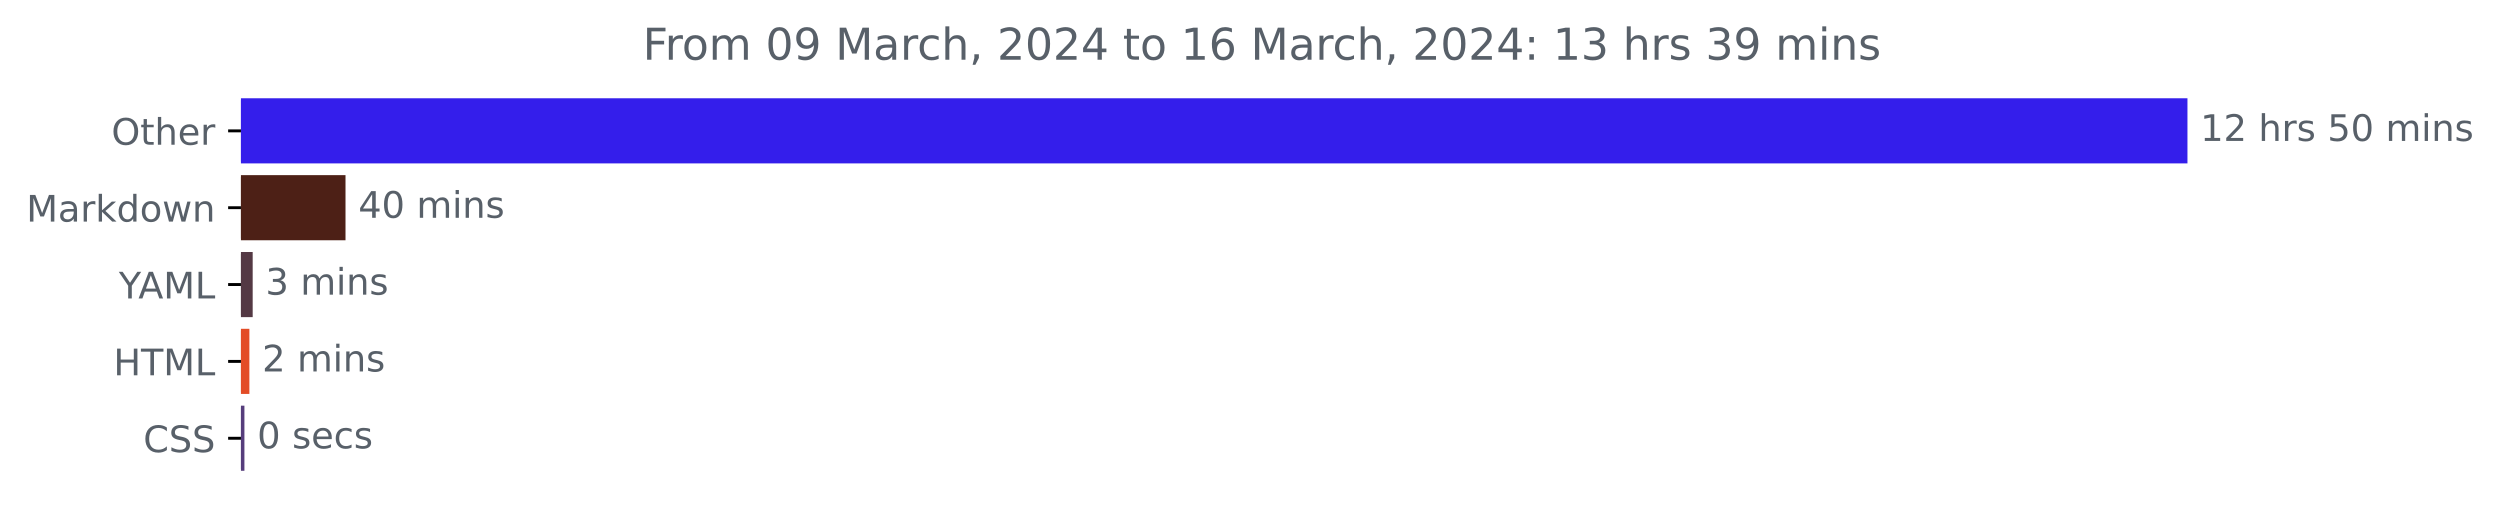
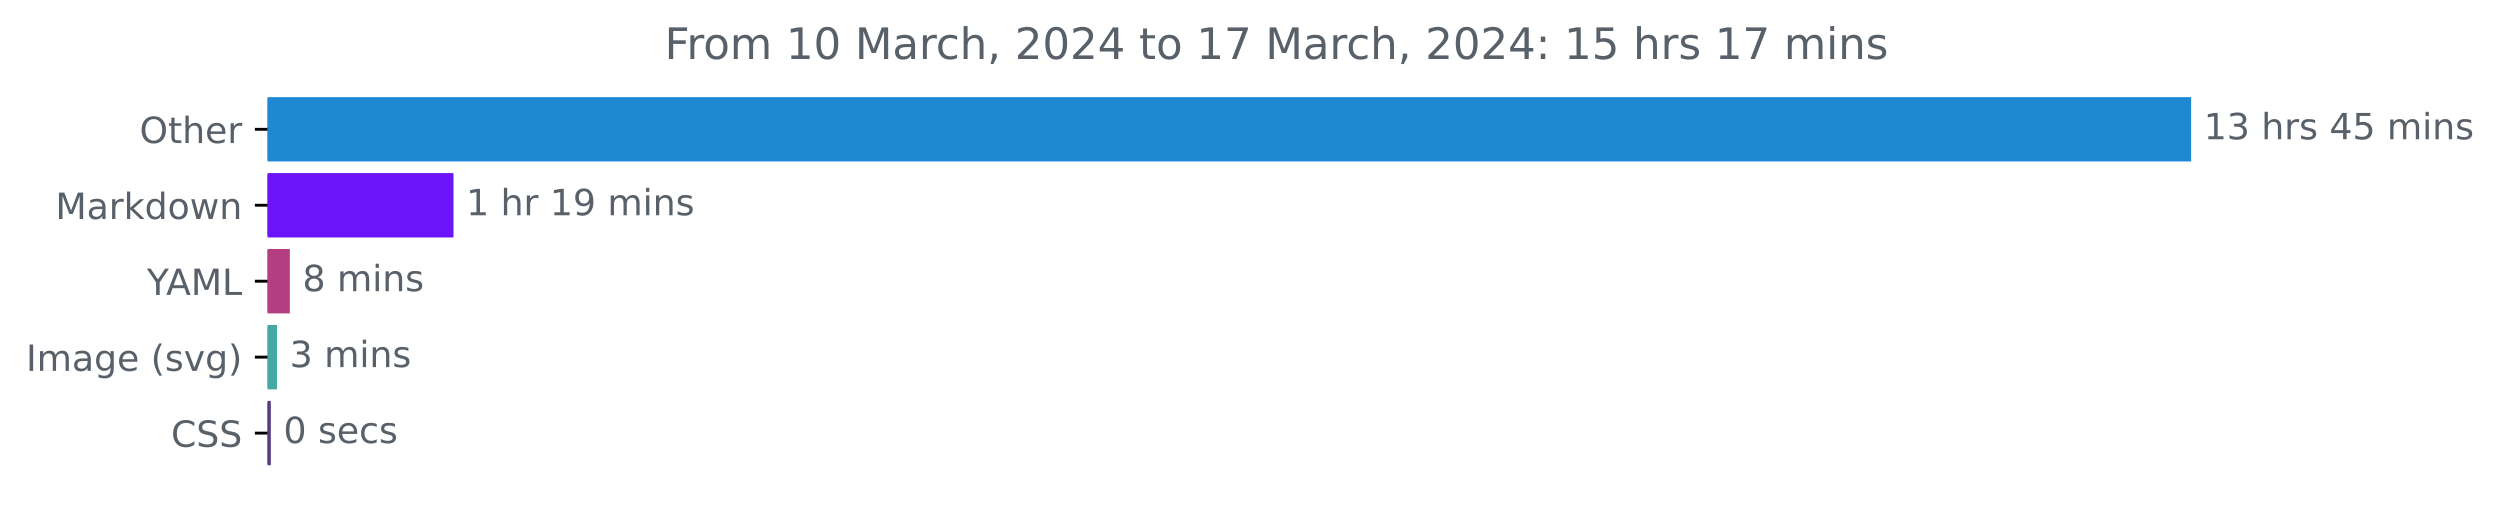
- <svg xmlns="http://www.w3.org/2000/svg" xmlns:xlink="http://www.w3.org/1999/xlink" width="683.177pt" height="140.398pt" viewBox="0 0 683.177 140.398" version="1.1">
+ <svg xmlns="http://www.w3.org/2000/svg" xmlns:xlink="http://www.w3.org/1999/xlink" width="691.315pt" height="140.398pt" viewBox="0 0 691.315 140.398" version="1.1">
  <defs>
    <style type="text/css">*{stroke-linejoin: round; stroke-linecap: butt}</style>
  </defs>
  <g id="figure_1">
    <g id="patch_1">
-       <path d="M 0 140.398  L 683.177 140.398  L 683.177 0  L 0 0  L 0 140.398  z " style="fill: none" />
+       <path d="M 0 140.398  L 691.315 140.398  L 691.315 0  L 0 0  L 0 140.398  z " style="fill: none" />
    </g>
    <g id="axes_1">
      <g id="patch_2">
-         <path d="M 65.841 27.358  L 597.269 27.358  L 597.269 44.158  L 65.841 44.158  z " clip-path="url(#p3401873fea)" style="fill: #341eeb; stroke: #341eeb; stroke-linejoin: miter" />
+         <path d="M 73.978 27.358  L 605.407 27.358  L 605.407 44.158  L 73.978 44.158  z " clip-path="url(#p99e523d0e2)" style="fill: #1e89d2; stroke: #1e89d2; stroke-linejoin: miter" />
      </g>
      <g id="patch_3">
-         <path d="M 65.841 48.358  L 93.918 48.358  L 93.918 65.158  L 65.841 65.158  z " clip-path="url(#p3401873fea)" style="fill: #4d2016; stroke: #4d2016; stroke-linejoin: miter" />
+         <path d="M 73.978 48.358  L 124.9 48.358  L 124.9 65.158  L 73.978 65.158  z " clip-path="url(#p99e523d0e2)" style="fill: #6b14f9; stroke: #6b14f9; stroke-linejoin: miter" />
      </g>
      <g id="patch_4">
-         <path d="M 65.841 69.358  L 68.552 69.358  L 68.552 86.158  L 65.841 86.158  z " clip-path="url(#p3401873fea)" style="fill: #543944; stroke: #543944; stroke-linejoin: miter" />
+         <path d="M 73.978 69.358  L 79.649 69.358  L 79.649 86.158  L 73.978 86.158  z " clip-path="url(#p99e523d0e2)" style="fill: #b33f82; stroke: #b33f82; stroke-linejoin: miter" />
      </g>
      <g id="patch_5">
-         <path d="M 65.841 90.358  L 67.648 90.358  L 67.648 107.158  L 65.841 107.158  z " clip-path="url(#p3401873fea)" style="fill: #e34c26; stroke: #e34c26; stroke-linejoin: miter" />
+         <path d="M 73.978 90.358  L 76.105 90.358  L 76.105 107.158  L 73.978 107.158  z " clip-path="url(#p99e523d0e2)" style="fill: #45a8a5; stroke: #45a8a5; stroke-linejoin: miter" />
      </g>
      <g id="patch_6">
-         <path d="M 65.841 111.358  L 66.293 111.358  L 66.293 128.158  L 65.841 128.158  z " clip-path="url(#p3401873fea)" style="fill: #563d7c; stroke: #563d7c; stroke-linejoin: miter" />
+         <path d="M 73.978 111.358  L 74.392 111.358  L 74.392 128.158  L 73.978 128.158  z " clip-path="url(#p99e523d0e2)" style="fill: #563d7c; stroke: #563d7c; stroke-linejoin: miter" />
      </g>
      <g id="matplotlib.axis_1" />
      <g id="matplotlib.axis_2">
        <g id="ytick_1">
          <g id="line2d_1">
            <defs>
-               <path id="m0552540530" d="M 0 0  L -3.5 0  " style="stroke: #000000; stroke-width: 0.8" />
+               <path id="m512ba79da0" d="M 0 0  L -3.5 0  " style="stroke: #000000; stroke-width: 0.8" />
            </defs>
            <g>
-               <use xlink:href="#m0552540530" x="65.841" y="35.758" style="stroke: #000000; stroke-width: 0.8" />
+               <use xlink:href="#m512ba79da0" x="73.978" y="35.758" style="stroke: #000000; stroke-width: 0.8" />
            </g>
          </g>
          <g id="text_1">
-             <g style="fill: #586069" transform="translate(30.44687 39.55734)scale(0.1 -0.1)">
+             <g style="fill: #586069" transform="translate(38.58438 39.55734)scale(0.1 -0.1)">
              <defs>
                <path id="DejaVuSans-4f" d="M 2522 4238  Q 1834 4238 1429 3725  Q 1025 3213 1025 2328  Q 1025 1447 1429 934  Q 1834 422 2522 422  Q 3209 422 3611 934  Q 4013 1447 4013 2328  Q 4013 3213 3611 3725  Q 3209 4238 2522 4238  z M 2522 4750  Q 3503 4750 4090 4092  Q 4678 3434 4678 2328  Q 4678 1225 4090 567  Q 3503 -91 2522 -91  Q 1538 -91 948 565  Q 359 1222 359 2328  Q 359 3434 948 4092  Q 1538 4750 2522 4750  z " transform="scale(0.015625)" />
                <path id="DejaVuSans-74" d="M 1172 4494  L 1172 3500  L 2356 3500  L 2356 3053  L 1172 3053  L 1172 1153  Q 1172 725 1289 603  Q 1406 481 1766 481  L 2356 481  L 2356 0  L 1766 0  Q 1100 0 847 248  Q 594 497 594 1153  L 594 3053  L 172 3053  L 172 3500  L 594 3500  L 594 4494  L 1172 4494  z " transform="scale(0.015625)" />
                <path id="DejaVuSans-68" d="M 3513 2113  L 3513 0  L 2938 0  L 2938 2094  Q 2938 2591 2744 2837  Q 2550 3084 2163 3084  Q 1697 3084 1428 2787  Q 1159 2491 1159 1978  L 1159 0  L 581 0  L 581 4863  L 1159 4863  L 1159 2956  Q 1366 3272 1645 3428  Q 1925 3584 2291 3584  Q 2894 3584 3203 3211  Q 3513 2838 3513 2113  z " transform="scale(0.015625)" />
                <path id="DejaVuSans-65" d="M 3597 1894  L 3597 1613  L 953 1613  Q 991 1019 1311 708  Q 1631 397 2203 397  Q 2534 397 2845 478  Q 3156 559 3463 722  L 3463 178  Q 3153 47 2828 -22  Q 2503 -91 2169 -91  Q 1331 -91 842 396  Q 353 884 353 1716  Q 353 2575 817 3079  Q 1281 3584 2069 3584  Q 2775 3584 3186 3129  Q 3597 2675 3597 1894  z M 3022 2063  Q 3016 2534 2758 2815  Q 2500 3097 2075 3097  Q 1594 3097 1305 2825  Q 1016 2553 972 2059  L 3022 2063  z " transform="scale(0.015625)" />
                <path id="DejaVuSans-72" d="M 2631 2963  Q 2534 3019 2420 3045  Q 2306 3072 2169 3072  Q 1681 3072 1420 2755  Q 1159 2438 1159 1844  L 1159 0  L 581 0  L 581 3500  L 1159 3500  L 1159 2956  Q 1341 3275 1631 3429  Q 1922 3584 2338 3584  Q 2397 3584 2469 3576  Q 2541 3569 2628 3553  L 2631 2963  z " transform="scale(0.015625)" />
              </defs>
              <use xlink:href="#DejaVuSans-4f" />
              <use xlink:href="#DejaVuSans-74" x="78.711" />
              <use xlink:href="#DejaVuSans-68" x="117.92" />
              <use xlink:href="#DejaVuSans-65" x="181.299" />
              <use xlink:href="#DejaVuSans-72" x="242.822" />
            </g>
          </g>
        </g>
        <g id="ytick_2">
          <g id="line2d_2">
            <g>
-               <use xlink:href="#m0552540530" x="65.841" y="56.758" style="stroke: #000000; stroke-width: 0.8" />
+               <use xlink:href="#m512ba79da0" x="73.978" y="56.758" style="stroke: #000000; stroke-width: 0.8" />
            </g>
          </g>
          <g id="text_2">
-             <g style="fill: #586069" transform="translate(7.2 60.55734)scale(0.1 -0.1)">
+             <g style="fill: #586069" transform="translate(15.3375 60.55734)scale(0.1 -0.1)">
              <defs>
                <path id="DejaVuSans-4d" d="M 628 4666  L 1569 4666  L 2759 1491  L 3956 4666  L 4897 4666  L 4897 0  L 4281 0  L 4281 4097  L 3078 897  L 2444 897  L 1241 4097  L 1241 0  L 628 0  L 628 4666  z " transform="scale(0.015625)" />
                <path id="DejaVuSans-61" d="M 2194 1759  Q 1497 1759 1228 1600  Q 959 1441 959 1056  Q 959 750 1161 570  Q 1363 391 1709 391  Q 2188 391 2477 730  Q 2766 1069 2766 1631  L 2766 1759  L 2194 1759  z M 3341 1997  L 3341 0  L 2766 0  L 2766 531  Q 2569 213 2275 61  Q 1981 -91 1556 -91  Q 1019 -91 701 211  Q 384 513 384 1019  Q 384 1609 779 1909  Q 1175 2209 1959 2209  L 2766 2209  L 2766 2266  Q 2766 2663 2505 2880  Q 2244 3097 1772 3097  Q 1472 3097 1187 3025  Q 903 2953 641 2809  L 641 3341  Q 956 3463 1253 3523  Q 1550 3584 1831 3584  Q 2591 3584 2966 3190  Q 3341 2797 3341 1997  z " transform="scale(0.015625)" />
                <path id="DejaVuSans-6b" d="M 581 4863  L 1159 4863  L 1159 1991  L 2875 3500  L 3609 3500  L 1753 1863  L 3688 0  L 2938 0  L 1159 1709  L 1159 0  L 581 0  L 581 4863  z " transform="scale(0.015625)" />
                <path id="DejaVuSans-64" d="M 2906 2969  L 2906 4863  L 3481 4863  L 3481 0  L 2906 0  L 2906 525  Q 2725 213 2448 61  Q 2172 -91 1784 -91  Q 1150 -91 751 415  Q 353 922 353 1747  Q 353 2572 751 3078  Q 1150 3584 1784 3584  Q 2172 3584 2448 3432  Q 2725 3281 2906 2969  z M 947 1747  Q 947 1113 1208 752  Q 1469 391 1925 391  Q 2381 391 2643 752  Q 2906 1113 2906 1747  Q 2906 2381 2643 2742  Q 2381 3103 1925 3103  Q 1469 3103 1208 2742  Q 947 2381 947 1747  z " transform="scale(0.015625)" />
                <path id="DejaVuSans-6f" d="M 1959 3097  Q 1497 3097 1228 2736  Q 959 2375 959 1747  Q 959 1119 1226 758  Q 1494 397 1959 397  Q 2419 397 2687 759  Q 2956 1122 2956 1747  Q 2956 2369 2687 2733  Q 2419 3097 1959 3097  z M 1959 3584  Q 2709 3584 3137 3096  Q 3566 2609 3566 1747  Q 3566 888 3137 398  Q 2709 -91 1959 -91  Q 1206 -91 779 398  Q 353 888 353 1747  Q 353 2609 779 3096  Q 1206 3584 1959 3584  z " transform="scale(0.015625)" />
                <path id="DejaVuSans-77" d="M 269 3500  L 844 3500  L 1563 769  L 2278 3500  L 2956 3500  L 3675 769  L 4391 3500  L 4966 3500  L 4050 0  L 3372 0  L 2619 2869  L 1863 0  L 1184 0  L 269 3500  z " transform="scale(0.015625)" />
                <path id="DejaVuSans-6e" d="M 3513 2113  L 3513 0  L 2938 0  L 2938 2094  Q 2938 2591 2744 2837  Q 2550 3084 2163 3084  Q 1697 3084 1428 2787  Q 1159 2491 1159 1978  L 1159 0  L 581 0  L 581 3500  L 1159 3500  L 1159 2956  Q 1366 3272 1645 3428  Q 1925 3584 2291 3584  Q 2894 3584 3203 3211  Q 3513 2838 3513 2113  z " transform="scale(0.015625)" />
              </defs>
              <use xlink:href="#DejaVuSans-4d" />
              <use xlink:href="#DejaVuSans-61" x="86.279" />
              <use xlink:href="#DejaVuSans-72" x="147.559" />
              <use xlink:href="#DejaVuSans-6b" x="188.672" />
              <use xlink:href="#DejaVuSans-64" x="246.582" />
              <use xlink:href="#DejaVuSans-6f" x="310.059" />
              <use xlink:href="#DejaVuSans-77" x="371.24" />
              <use xlink:href="#DejaVuSans-6e" x="453.027" />
            </g>
          </g>
        </g>
        <g id="ytick_3">
          <g id="line2d_3">
            <g>
-               <use xlink:href="#m0552540530" x="65.841" y="77.758" style="stroke: #000000; stroke-width: 0.8" />
+               <use xlink:href="#m512ba79da0" x="73.978" y="77.758" style="stroke: #000000; stroke-width: 0.8" />
            </g>
          </g>
          <g id="text_3">
-             <g style="fill: #586069" transform="translate(32.46719 81.55734)scale(0.1 -0.1)">
+             <g style="fill: #586069" transform="translate(40.60469 81.55734)scale(0.1 -0.1)">
              <defs>
                <path id="DejaVuSans-59" d="M -13 4666  L 666 4666  L 1959 2747  L 3244 4666  L 3922 4666  L 2272 2222  L 2272 0  L 1638 0  L 1638 2222  L -13 4666  z " transform="scale(0.015625)" />
                <path id="DejaVuSans-41" d="M 2188 4044  L 1331 1722  L 3047 1722  L 2188 4044  z M 1831 4666  L 2547 4666  L 4325 0  L 3669 0  L 3244 1197  L 1141 1197  L 716 0  L 50 0  L 1831 4666  z " transform="scale(0.015625)" />
                <path id="DejaVuSans-4c" d="M 628 4666  L 1259 4666  L 1259 531  L 3531 531  L 3531 0  L 628 0  L 628 4666  z " transform="scale(0.015625)" />
              </defs>
              <use xlink:href="#DejaVuSans-59" />
              <use xlink:href="#DejaVuSans-41" x="53.334" />
              <use xlink:href="#DejaVuSans-4d" x="121.742" />
              <use xlink:href="#DejaVuSans-4c" x="208.021" />
            </g>
          </g>
        </g>
        <g id="ytick_4">
          <g id="line2d_4">
            <g>
-               <use xlink:href="#m0552540530" x="65.841" y="98.758" style="stroke: #000000; stroke-width: 0.8" />
+               <use xlink:href="#m512ba79da0" x="73.978" y="98.758" style="stroke: #000000; stroke-width: 0.8" />
            </g>
          </g>
          <g id="text_4">
-             <g style="fill: #586069" transform="translate(31.0125 102.5573)scale(0.1 -0.1)">
-               <defs>
-                 <path id="DejaVuSans-48" d="M 628 4666  L 1259 4666  L 1259 2753  L 3553 2753  L 3553 4666  L 4184 4666  L 4184 0  L 3553 0  L 3553 2222  L 1259 2222  L 1259 0  L 628 0  L 628 4666  z " transform="scale(0.015625)" />
-                 <path id="DejaVuSans-54" d="M -19 4666  L 3928 4666  L 3928 4134  L 2272 4134  L 2272 0  L 1638 0  L 1638 4134  L -19 4134  L -19 4666  z " transform="scale(0.015625)" />
-               </defs>
-               <use xlink:href="#DejaVuSans-48" />
-               <use xlink:href="#DejaVuSans-54" x="75.195" />
-               <use xlink:href="#DejaVuSans-4d" x="136.279" />
-               <use xlink:href="#DejaVuSans-4c" x="222.559" />
+             <g style="fill: #586069" transform="translate(7.2 102.5573)scale(0.1 -0.1)">
+               <defs>
+                 <path id="DejaVuSans-49" d="M 628 4666  L 1259 4666  L 1259 0  L 628 0  L 628 4666  z " transform="scale(0.015625)" />
+                 <path id="DejaVuSans-6d" d="M 3328 2828  Q 3544 3216 3844 3400  Q 4144 3584 4550 3584  Q 5097 3584 5394 3201  Q 5691 2819 5691 2113  L 5691 0  L 5113 0  L 5113 2094  Q 5113 2597 4934 2840  Q 4756 3084 4391 3084  Q 3944 3084 3684 2787  Q 3425 2491 3425 1978  L 3425 0  L 2847 0  L 2847 2094  Q 2847 2600 2669 2842  Q 2491 3084 2119 3084  Q 1678 3084 1418 2786  Q 1159 2488 1159 1978  L 1159 0  L 581 0  L 581 3500  L 1159 3500  L 1159 2956  Q 1356 3278 1631 3431  Q 1906 3584 2284 3584  Q 2666 3584 2933 3390  Q 3200 3197 3328 2828  z " transform="scale(0.015625)" />
+                 <path id="DejaVuSans-67" d="M 2906 1791  Q 2906 2416 2648 2759  Q 2391 3103 1925 3103  Q 1463 3103 1205 2759  Q 947 2416 947 1791  Q 947 1169 1205 825  Q 1463 481 1925 481  Q 2391 481 2648 825  Q 2906 1169 2906 1791  z M 3481 434  Q 3481 -459 3084 -895  Q 2688 -1331 1869 -1331  Q 1566 -1331 1297 -1286  Q 1028 -1241 775 -1147  L 775 -588  Q 1028 -725 1275 -790  Q 1522 -856 1778 -856  Q 2344 -856 2625 -561  Q 2906 -266 2906 331  L 2906 616  Q 2728 306 2450 153  Q 2172 0 1784 0  Q 1141 0 747 490  Q 353 981 353 1791  Q 353 2603 747 3093  Q 1141 3584 1784 3584  Q 2172 3584 2450 3431  Q 2728 3278 2906 2969  L 2906 3500  L 3481 3500  L 3481 434  z " transform="scale(0.015625)" />
+                 <path id="DejaVuSans-20" transform="scale(0.015625)" />
+                 <path id="DejaVuSans-28" d="M 1984 4856  Q 1566 4138 1362 3434  Q 1159 2731 1159 2009  Q 1159 1288 1364 580  Q 1569 -128 1984 -844  L 1484 -844  Q 1016 -109 783 600  Q 550 1309 550 2009  Q 550 2706 781 3412  Q 1013 4119 1484 4856  L 1984 4856  z " transform="scale(0.015625)" />
+                 <path id="DejaVuSans-73" d="M 2834 3397  L 2834 2853  Q 2591 2978 2328 3040  Q 2066 3103 1784 3103  Q 1356 3103 1142 2972  Q 928 2841 928 2578  Q 928 2378 1081 2264  Q 1234 2150 1697 2047  L 1894 2003  Q 2506 1872 2764 1633  Q 3022 1394 3022 966  Q 3022 478 2636 193  Q 2250 -91 1575 -91  Q 1294 -91 989 -36  Q 684 19 347 128  L 347 722  Q 666 556 975 473  Q 1284 391 1588 391  Q 1994 391 2212 530  Q 2431 669 2431 922  Q 2431 1156 2273 1281  Q 2116 1406 1581 1522  L 1381 1569  Q 847 1681 609 1914  Q 372 2147 372 2553  Q 372 3047 722 3315  Q 1072 3584 1716 3584  Q 2034 3584 2315 3537  Q 2597 3491 2834 3397  z " transform="scale(0.015625)" />
+                 <path id="DejaVuSans-76" d="M 191 3500  L 800 3500  L 1894 563  L 2988 3500  L 3597 3500  L 2284 0  L 1503 0  L 191 3500  z " transform="scale(0.015625)" />
+                 <path id="DejaVuSans-29" d="M 513 4856  L 1013 4856  Q 1481 4119 1714 3412  Q 1947 2706 1947 2009  Q 1947 1309 1714 600  Q 1481 -109 1013 -844  L 513 -844  Q 928 -128 1133 580  Q 1338 1288 1338 2009  Q 1338 2731 1133 3434  Q 928 4138 513 4856  z " transform="scale(0.015625)" />
+               </defs>
+               <use xlink:href="#DejaVuSans-49" />
+               <use xlink:href="#DejaVuSans-6d" x="29.492" />
+               <use xlink:href="#DejaVuSans-61" x="126.904" />
+               <use xlink:href="#DejaVuSans-67" x="188.184" />
+               <use xlink:href="#DejaVuSans-65" x="251.66" />
+               <use xlink:href="#DejaVuSans-20" x="313.184" />
+               <use xlink:href="#DejaVuSans-28" x="344.971" />
+               <use xlink:href="#DejaVuSans-73" x="383.984" />
+               <use xlink:href="#DejaVuSans-76" x="436.084" />
+               <use xlink:href="#DejaVuSans-67" x="495.264" />
+               <use xlink:href="#DejaVuSans-29" x="558.74" />
            </g>
          </g>
        </g>
        <g id="ytick_5">
          <g id="line2d_5">
            <g>
-               <use xlink:href="#m0552540530" x="65.841" y="119.758" style="stroke: #000000; stroke-width: 0.8" />
+               <use xlink:href="#m512ba79da0" x="73.978" y="119.758" style="stroke: #000000; stroke-width: 0.8" />
            </g>
          </g>
          <g id="text_5">
-             <g style="fill: #586069" transform="translate(39.16094 123.5573)scale(0.1 -0.1)">
+             <g style="fill: #586069" transform="translate(47.29844 123.5573)scale(0.1 -0.1)">
              <defs>
                <path id="DejaVuSans-43" d="M 4122 4306  L 4122 3641  Q 3803 3938 3442 4084  Q 3081 4231 2675 4231  Q 1875 4231 1450 3742  Q 1025 3253 1025 2328  Q 1025 1406 1450 917  Q 1875 428 2675 428  Q 3081 428 3442 575  Q 3803 722 4122 1019  L 4122 359  Q 3791 134 3420 21  Q 3050 -91 2638 -91  Q 1578 -91 968 557  Q 359 1206 359 2328  Q 359 3453 968 4101  Q 1578 4750 2638 4750  Q 3056 4750 3426 4639  Q 3797 4528 4122 4306  z " transform="scale(0.015625)" />
                <path id="DejaVuSans-53" d="M 3425 4513  L 3425 3897  Q 3066 4069 2747 4153  Q 2428 4238 2131 4238  Q 1616 4238 1336 4038  Q 1056 3838 1056 3469  Q 1056 3159 1242 3001  Q 1428 2844 1947 2747  L 2328 2669  Q 3034 2534 3370 2195  Q 3706 1856 3706 1288  Q 3706 609 3251 259  Q 2797 -91 1919 -91  Q 1588 -91 1214 -16  Q 841 59 441 206  L 441 856  Q 825 641 1194 531  Q 1563 422 1919 422  Q 2459 422 2753 634  Q 3047 847 3047 1241  Q 3047 1584 2836 1778  Q 2625 1972 2144 2069  L 1759 2144  Q 1053 2284 737 2584  Q 422 2884 422 3419  Q 422 4038 858 4394  Q 1294 4750 2059 4750  Q 2388 4750 2728 4690  Q 3069 4631 3425 4513  z " transform="scale(0.015625)" />
              </defs>
              <use xlink:href="#DejaVuSans-43" />
              <use xlink:href="#DejaVuSans-53" x="69.824" />
              <use xlink:href="#DejaVuSans-53" x="133.301" />
            </g>
          </g>
        </g>
      </g>
      <g id="text_6">
-         <g style="fill: #586069" transform="translate(601.2692 38.5175)scale(0.1 -0.1)">
+         <g style="fill: #586069" transform="translate(609.4067 38.5175)scale(0.1 -0.1)">
          <defs>
            <path id="DejaVuSans-31" d="M 794 531  L 1825 531  L 1825 4091  L 703 3866  L 703 4441  L 1819 4666  L 2450 4666  L 2450 531  L 3481 531  L 3481 0  L 794 0  L 794 531  z " transform="scale(0.015625)" />
-             <path id="DejaVuSans-32" d="M 1228 531  L 3431 531  L 3431 0  L 469 0  L 469 531  Q 828 903 1448 1529  Q 2069 2156 2228 2338  Q 2531 2678 2651 2914  Q 2772 3150 2772 3378  Q 2772 3750 2511 3984  Q 2250 4219 1831 4219  Q 1534 4219 1204 4116  Q 875 4013 500 3803  L 500 4441  Q 881 4594 1212 4672  Q 1544 4750 1819 4750  Q 2544 4750 2975 4387  Q 3406 4025 3406 3419  Q 3406 3131 3298 2873  Q 3191 2616 2906 2266  Q 2828 2175 2409 1742  Q 1991 1309 1228 531  z " transform="scale(0.015625)" />
-             <path id="DejaVuSans-20" transform="scale(0.015625)" />
-             <path id="DejaVuSans-73" d="M 2834 3397  L 2834 2853  Q 2591 2978 2328 3040  Q 2066 3103 1784 3103  Q 1356 3103 1142 2972  Q 928 2841 928 2578  Q 928 2378 1081 2264  Q 1234 2150 1697 2047  L 1894 2003  Q 2506 1872 2764 1633  Q 3022 1394 3022 966  Q 3022 478 2636 193  Q 2250 -91 1575 -91  Q 1294 -91 989 -36  Q 684 19 347 128  L 347 722  Q 666 556 975 473  Q 1284 391 1588 391  Q 1994 391 2212 530  Q 2431 669 2431 922  Q 2431 1156 2273 1281  Q 2116 1406 1581 1522  L 1381 1569  Q 847 1681 609 1914  Q 372 2147 372 2553  Q 372 3047 722 3315  Q 1072 3584 1716 3584  Q 2034 3584 2315 3537  Q 2597 3491 2834 3397  z " transform="scale(0.015625)" />
+             <path id="DejaVuSans-33" d="M 2597 2516  Q 3050 2419 3304 2112  Q 3559 1806 3559 1356  Q 3559 666 3084 287  Q 2609 -91 1734 -91  Q 1441 -91 1130 -33  Q 819 25 488 141  L 488 750  Q 750 597 1062 519  Q 1375 441 1716 441  Q 2309 441 2620 675  Q 2931 909 2931 1356  Q 2931 1769 2642 2001  Q 2353 2234 1838 2234  L 1294 2234  L 1294 2753  L 1863 2753  Q 2328 2753 2575 2939  Q 2822 3125 2822 3475  Q 2822 3834 2567 4026  Q 2313 4219 1838 4219  Q 1578 4219 1281 4162  Q 984 4106 628 3988  L 628 4550  Q 988 4650 1302 4700  Q 1616 4750 1894 4750  Q 2613 4750 3031 4423  Q 3450 4097 3450 3541  Q 3450 3153 3228 2886  Q 3006 2619 2597 2516  z " transform="scale(0.015625)" />
+             <path id="DejaVuSans-34" d="M 2419 4116  L 825 1625  L 2419 1625  L 2419 4116  z M 2253 4666  L 3047 4666  L 3047 1625  L 3713 1625  L 3713 1100  L 3047 1100  L 3047 0  L 2419 0  L 2419 1100  L 313 1100  L 313 1709  L 2253 4666  z " transform="scale(0.015625)" />
            <path id="DejaVuSans-35" d="M 691 4666  L 3169 4666  L 3169 4134  L 1269 4134  L 1269 2991  Q 1406 3038 1543 3061  Q 1681 3084 1819 3084  Q 2600 3084 3056 2656  Q 3513 2228 3513 1497  Q 3513 744 3044 326  Q 2575 -91 1722 -91  Q 1428 -91 1123 -41  Q 819 9 494 109  L 494 744  Q 775 591 1075 516  Q 1375 441 1709 441  Q 2250 441 2565 725  Q 2881 1009 2881 1497  Q 2881 1984 2565 2268  Q 2250 2553 1709 2553  Q 1456 2553 1204 2497  Q 953 2441 691 2322  L 691 4666  z " transform="scale(0.015625)" />
-             <path id="DejaVuSans-30" d="M 2034 4250  Q 1547 4250 1301 3770  Q 1056 3291 1056 2328  Q 1056 1369 1301 889  Q 1547 409 2034 409  Q 2525 409 2770 889  Q 3016 1369 3016 2328  Q 3016 3291 2770 3770  Q 2525 4250 2034 4250  z M 2034 4750  Q 2819 4750 3233 4129  Q 3647 3509 3647 2328  Q 3647 1150 3233 529  Q 2819 -91 2034 -91  Q 1250 -91 836 529  Q 422 1150 422 2328  Q 422 3509 836 4129  Q 1250 4750 2034 4750  z " transform="scale(0.015625)" />
-             <path id="DejaVuSans-6d" d="M 3328 2828  Q 3544 3216 3844 3400  Q 4144 3584 4550 3584  Q 5097 3584 5394 3201  Q 5691 2819 5691 2113  L 5691 0  L 5113 0  L 5113 2094  Q 5113 2597 4934 2840  Q 4756 3084 4391 3084  Q 3944 3084 3684 2787  Q 3425 2491 3425 1978  L 3425 0  L 2847 0  L 2847 2094  Q 2847 2600 2669 2842  Q 2491 3084 2119 3084  Q 1678 3084 1418 2786  Q 1159 2488 1159 1978  L 1159 0  L 581 0  L 581 3500  L 1159 3500  L 1159 2956  Q 1356 3278 1631 3431  Q 1906 3584 2284 3584  Q 2666 3584 2933 3390  Q 3200 3197 3328 2828  z " transform="scale(0.015625)" />
            <path id="DejaVuSans-69" d="M 603 3500  L 1178 3500  L 1178 0  L 603 0  L 603 3500  z M 603 4863  L 1178 4863  L 1178 4134  L 603 4134  L 603 4863  z " transform="scale(0.015625)" />
          </defs>
          <use xlink:href="#DejaVuSans-31" />
-           <use xlink:href="#DejaVuSans-32" x="63.623" />
+           <use xlink:href="#DejaVuSans-33" x="63.623" />
          <use xlink:href="#DejaVuSans-20" x="127.246" />
          <use xlink:href="#DejaVuSans-68" x="159.033" />
          <use xlink:href="#DejaVuSans-72" x="222.412" />
          <use xlink:href="#DejaVuSans-73" x="263.525" />
          <use xlink:href="#DejaVuSans-20" x="315.625" />
-           <use xlink:href="#DejaVuSans-35" x="347.412" />
-           <use xlink:href="#DejaVuSans-30" x="411.035" />
+           <use xlink:href="#DejaVuSans-34" x="347.412" />
+           <use xlink:href="#DejaVuSans-35" x="411.035" />
          <use xlink:href="#DejaVuSans-20" x="474.658" />
          <use xlink:href="#DejaVuSans-6d" x="506.445" />
          <use xlink:href="#DejaVuSans-69" x="603.857" />
          <use xlink:href="#DejaVuSans-6e" x="631.641" />
          <use xlink:href="#DejaVuSans-73" x="695.02" />
        </g>
      </g>
      <g id="text_7">
-         <g style="fill: #586069" transform="translate(97.91759 59.5175)scale(0.1 -0.1)">
-           <defs>
-             <path id="DejaVuSans-34" d="M 2419 4116  L 825 1625  L 2419 1625  L 2419 4116  z M 2253 4666  L 3047 4666  L 3047 1625  L 3713 1625  L 3713 1100  L 3047 1100  L 3047 0  L 2419 0  L 2419 1100  L 313 1100  L 313 1709  L 2253 4666  z " transform="scale(0.015625)" />
-           </defs>
-           <use xlink:href="#DejaVuSans-34" />
-           <use xlink:href="#DejaVuSans-30" x="63.623" />
-           <use xlink:href="#DejaVuSans-20" x="127.246" />
-           <use xlink:href="#DejaVuSans-6d" x="159.033" />
-           <use xlink:href="#DejaVuSans-69" x="256.445" />
-           <use xlink:href="#DejaVuSans-6e" x="284.229" />
-           <use xlink:href="#DejaVuSans-73" x="347.607" />
+         <g style="fill: #586069" transform="translate(128.8998 59.5175)scale(0.1 -0.1)">
+           <defs>
+             <path id="DejaVuSans-39" d="M 703 97  L 703 672  Q 941 559 1184 500  Q 1428 441 1663 441  Q 2288 441 2617 861  Q 2947 1281 2994 2138  Q 2813 1869 2534 1725  Q 2256 1581 1919 1581  Q 1219 1581 811 2004  Q 403 2428 403 3163  Q 403 3881 828 4315  Q 1253 4750 1959 4750  Q 2769 4750 3195 4129  Q 3622 3509 3622 2328  Q 3622 1225 3098 567  Q 2575 -91 1691 -91  Q 1453 -91 1209 -44  Q 966 3 703 97  z M 1959 2075  Q 2384 2075 2632 2365  Q 2881 2656 2881 3163  Q 2881 3666 2632 3958  Q 2384 4250 1959 4250  Q 1534 4250 1286 3958  Q 1038 3666 1038 3163  Q 1038 2656 1286 2365  Q 1534 2075 1959 2075  z " transform="scale(0.015625)" />
+           </defs>
+           <use xlink:href="#DejaVuSans-31" />
+           <use xlink:href="#DejaVuSans-20" x="63.623" />
+           <use xlink:href="#DejaVuSans-68" x="95.41" />
+           <use xlink:href="#DejaVuSans-72" x="158.789" />
+           <use xlink:href="#DejaVuSans-20" x="199.902" />
+           <use xlink:href="#DejaVuSans-31" x="231.689" />
+           <use xlink:href="#DejaVuSans-39" x="295.312" />
+           <use xlink:href="#DejaVuSans-20" x="358.936" />
+           <use xlink:href="#DejaVuSans-6d" x="390.723" />
+           <use xlink:href="#DejaVuSans-69" x="488.135" />
+           <use xlink:href="#DejaVuSans-6e" x="515.918" />
+           <use xlink:href="#DejaVuSans-73" x="579.297" />
        </g>
      </g>
      <g id="text_8">
-         <g style="fill: #586069" transform="translate(72.55228 80.5175)scale(0.1 -0.1)">
-           <defs>
-             <path id="DejaVuSans-33" d="M 2597 2516  Q 3050 2419 3304 2112  Q 3559 1806 3559 1356  Q 3559 666 3084 287  Q 2609 -91 1734 -91  Q 1441 -91 1130 -33  Q 819 25 488 141  L 488 750  Q 750 597 1062 519  Q 1375 441 1716 441  Q 2309 441 2620 675  Q 2931 909 2931 1356  Q 2931 1769 2642 2001  Q 2353 2234 1838 2234  L 1294 2234  L 1294 2753  L 1863 2753  Q 2328 2753 2575 2939  Q 2822 3125 2822 3475  Q 2822 3834 2567 4026  Q 2313 4219 1838 4219  Q 1578 4219 1281 4162  Q 984 4106 628 3988  L 628 4550  Q 988 4650 1302 4700  Q 1616 4750 1894 4750  Q 2613 4750 3031 4423  Q 3450 4097 3450 3541  Q 3450 3153 3228 2886  Q 3006 2619 2597 2516  z " transform="scale(0.015625)" />
-           </defs>
+         <g style="fill: #586069" transform="translate(83.64922 80.5175)scale(0.1 -0.1)">
+           <defs>
+             <path id="DejaVuSans-38" d="M 2034 2216  Q 1584 2216 1326 1975  Q 1069 1734 1069 1313  Q 1069 891 1326 650  Q 1584 409 2034 409  Q 2484 409 2743 651  Q 3003 894 3003 1313  Q 3003 1734 2745 1975  Q 2488 2216 2034 2216  z M 1403 2484  Q 997 2584 770 2862  Q 544 3141 544 3541  Q 544 4100 942 4425  Q 1341 4750 2034 4750  Q 2731 4750 3128 4425  Q 3525 4100 3525 3541  Q 3525 3141 3298 2862  Q 3072 2584 2669 2484  Q 3125 2378 3379 2068  Q 3634 1759 3634 1313  Q 3634 634 3220 271  Q 2806 -91 2034 -91  Q 1263 -91 848 271  Q 434 634 434 1313  Q 434 1759 690 2068  Q 947 2378 1403 2484  z M 1172 3481  Q 1172 3119 1398 2916  Q 1625 2713 2034 2713  Q 2441 2713 2670 2916  Q 2900 3119 2900 3481  Q 2900 3844 2670 4047  Q 2441 4250 2034 4250  Q 1625 4250 1398 4047  Q 1172 3844 1172 3481  z " transform="scale(0.015625)" />
+           </defs>
+           <use xlink:href="#DejaVuSans-38" />
+           <use xlink:href="#DejaVuSans-20" x="63.623" />
+           <use xlink:href="#DejaVuSans-6d" x="95.41" />
+           <use xlink:href="#DejaVuSans-69" x="192.822" />
+           <use xlink:href="#DejaVuSans-6e" x="220.605" />
+           <use xlink:href="#DejaVuSans-73" x="283.984" />
+         </g>
+       </g>
+       <g id="text_9">
+         <g style="fill: #586069" transform="translate(80.10478 101.5175)scale(0.1 -0.1)">
          <use xlink:href="#DejaVuSans-33" />
          <use xlink:href="#DejaVuSans-20" x="63.623" />
          <use xlink:href="#DejaVuSans-6d" x="95.41" />
          <use xlink:href="#DejaVuSans-69" x="192.822" />
          <use xlink:href="#DejaVuSans-6e" x="220.605" />
          <use xlink:href="#DejaVuSans-73" x="283.984" />
        </g>
      </g>
-       <g id="text_9">
-         <g style="fill: #586069" transform="translate(71.6484 101.5175)scale(0.1 -0.1)">
-           <use xlink:href="#DejaVuSans-32" />
-           <use xlink:href="#DejaVuSans-20" x="63.623" />
-           <use xlink:href="#DejaVuSans-6d" x="95.41" />
-           <use xlink:href="#DejaVuSans-69" x="192.822" />
-           <use xlink:href="#DejaVuSans-6e" x="220.605" />
-           <use xlink:href="#DejaVuSans-73" x="283.984" />
-         </g>
-       </g>
      <g id="text_10">
-         <g style="fill: #586069" transform="translate(70.29257 122.5175)scale(0.1 -0.1)">
-           <defs>
+         <g style="fill: #586069" transform="translate(78.39164 122.5175)scale(0.1 -0.1)">
+           <defs>
+             <path id="DejaVuSans-30" d="M 2034 4250  Q 1547 4250 1301 3770  Q 1056 3291 1056 2328  Q 1056 1369 1301 889  Q 1547 409 2034 409  Q 2525 409 2770 889  Q 3016 1369 3016 2328  Q 3016 3291 2770 3770  Q 2525 4250 2034 4250  z M 2034 4750  Q 2819 4750 3233 4129  Q 3647 3509 3647 2328  Q 3647 1150 3233 529  Q 2819 -91 2034 -91  Q 1250 -91 836 529  Q 422 1150 422 2328  Q 422 3509 836 4129  Q 1250 4750 2034 4750  z " transform="scale(0.015625)" />
            <path id="DejaVuSans-63" d="M 3122 3366  L 3122 2828  Q 2878 2963 2633 3030  Q 2388 3097 2138 3097  Q 1578 3097 1268 2742  Q 959 2388 959 1747  Q 959 1106 1268 751  Q 1578 397 2138 397  Q 2388 397 2633 464  Q 2878 531 3122 666  L 3122 134  Q 2881 22 2623 -34  Q 2366 -91 2075 -91  Q 1284 -91 818 406  Q 353 903 353 1747  Q 353 2603 823 3093  Q 1294 3584 2113 3584  Q 2378 3584 2631 3529  Q 2884 3475 3122 3366  z " transform="scale(0.015625)" />
          </defs>
          <use xlink:href="#DejaVuSans-30" />
          <use xlink:href="#DejaVuSans-20" x="63.623" />
          <use xlink:href="#DejaVuSans-73" x="95.41" />
          <use xlink:href="#DejaVuSans-65" x="147.51" />
          <use xlink:href="#DejaVuSans-63" x="209.033" />
          <use xlink:href="#DejaVuSans-73" x="264.014" />
        </g>
      </g>
      <g id="text_11">
-         <g style="fill: #586069" transform="translate(175.6556 16.31812)scale(0.12 -0.12)">
+         <g style="fill: #586069" transform="translate(183.7931 16.31812)scale(0.12 -0.12)">
          <defs>
            <path id="DejaVuSans-46" d="M 628 4666  L 3309 4666  L 3309 4134  L 1259 4134  L 1259 2759  L 3109 2759  L 3109 2228  L 1259 2228  L 1259 0  L 628 0  L 628 4666  z " transform="scale(0.015625)" />
-             <path id="DejaVuSans-39" d="M 703 97  L 703 672  Q 941 559 1184 500  Q 1428 441 1663 441  Q 2288 441 2617 861  Q 2947 1281 2994 2138  Q 2813 1869 2534 1725  Q 2256 1581 1919 1581  Q 1219 1581 811 2004  Q 403 2428 403 3163  Q 403 3881 828 4315  Q 1253 4750 1959 4750  Q 2769 4750 3195 4129  Q 3622 3509 3622 2328  Q 3622 1225 3098 567  Q 2575 -91 1691 -91  Q 1453 -91 1209 -44  Q 966 3 703 97  z M 1959 2075  Q 2384 2075 2632 2365  Q 2881 2656 2881 3163  Q 2881 3666 2632 3958  Q 2384 4250 1959 4250  Q 1534 4250 1286 3958  Q 1038 3666 1038 3163  Q 1038 2656 1286 2365  Q 1534 2075 1959 2075  z " transform="scale(0.015625)" />
            <path id="DejaVuSans-2c" d="M 750 794  L 1409 794  L 1409 256  L 897 -744  L 494 -744  L 750 256  L 750 794  z " transform="scale(0.015625)" />
-             <path id="DejaVuSans-36" d="M 2113 2584  Q 1688 2584 1439 2293  Q 1191 2003 1191 1497  Q 1191 994 1439 701  Q 1688 409 2113 409  Q 2538 409 2786 701  Q 3034 994 3034 1497  Q 3034 2003 2786 2293  Q 2538 2584 2113 2584  z M 3366 4563  L 3366 3988  Q 3128 4100 2886 4159  Q 2644 4219 2406 4219  Q 1781 4219 1451 3797  Q 1122 3375 1075 2522  Q 1259 2794 1537 2939  Q 1816 3084 2150 3084  Q 2853 3084 3261 2657  Q 3669 2231 3669 1497  Q 3669 778 3244 343  Q 2819 -91 2113 -91  Q 1303 -91 875 529  Q 447 1150 447 2328  Q 447 3434 972 4092  Q 1497 4750 2381 4750  Q 2619 4750 2861 4703  Q 3103 4656 3366 4563  z " transform="scale(0.015625)" />
+             <path id="DejaVuSans-32" d="M 1228 531  L 3431 531  L 3431 0  L 469 0  L 469 531  Q 828 903 1448 1529  Q 2069 2156 2228 2338  Q 2531 2678 2651 2914  Q 2772 3150 2772 3378  Q 2772 3750 2511 3984  Q 2250 4219 1831 4219  Q 1534 4219 1204 4116  Q 875 4013 500 3803  L 500 4441  Q 881 4594 1212 4672  Q 1544 4750 1819 4750  Q 2544 4750 2975 4387  Q 3406 4025 3406 3419  Q 3406 3131 3298 2873  Q 3191 2616 2906 2266  Q 2828 2175 2409 1742  Q 1991 1309 1228 531  z " transform="scale(0.015625)" />
+             <path id="DejaVuSans-37" d="M 525 4666  L 3525 4666  L 3525 4397  L 1831 0  L 1172 0  L 2766 4134  L 525 4134  L 525 4666  z " transform="scale(0.015625)" />
            <path id="DejaVuSans-3a" d="M 750 794  L 1409 794  L 1409 0  L 750 0  L 750 794  z M 750 3309  L 1409 3309  L 1409 2516  L 750 2516  L 750 3309  z " transform="scale(0.015625)" />
          </defs>
          <use xlink:href="#DejaVuSans-46" />
          <use xlink:href="#DejaVuSans-72" x="50.27" />
          <use xlink:href="#DejaVuSans-6f" x="89.133" />
          <use xlink:href="#DejaVuSans-6d" x="150.314" />
          <use xlink:href="#DejaVuSans-20" x="247.727" />
-           <use xlink:href="#DejaVuSans-30" x="279.514" />
-           <use xlink:href="#DejaVuSans-39" x="343.137" />
+           <use xlink:href="#DejaVuSans-31" x="279.514" />
+           <use xlink:href="#DejaVuSans-30" x="343.137" />
          <use xlink:href="#DejaVuSans-20" x="406.76" />
          <use xlink:href="#DejaVuSans-4d" x="438.547" />
          <use xlink:href="#DejaVuSans-61" x="524.826" />
          <use xlink:href="#DejaVuSans-72" x="586.105" />
          <use xlink:href="#DejaVuSans-63" x="624.969" />
          <use xlink:href="#DejaVuSans-68" x="679.949" />
          <use xlink:href="#DejaVuSans-2c" x="743.328" />
          <use xlink:href="#DejaVuSans-20" x="775.115" />
          <use xlink:href="#DejaVuSans-32" x="806.902" />
          <use xlink:href="#DejaVuSans-30" x="870.525" />
          <use xlink:href="#DejaVuSans-32" x="934.148" />
          <use xlink:href="#DejaVuSans-34" x="997.771" />
          <use xlink:href="#DejaVuSans-20" x="1061.395" />
          <use xlink:href="#DejaVuSans-74" x="1093.182" />
          <use xlink:href="#DejaVuSans-6f" x="1132.391" />
          <use xlink:href="#DejaVuSans-20" x="1193.572" />
          <use xlink:href="#DejaVuSans-31" x="1225.359" />
-           <use xlink:href="#DejaVuSans-36" x="1288.982" />
+           <use xlink:href="#DejaVuSans-37" x="1288.982" />
          <use xlink:href="#DejaVuSans-20" x="1352.605" />
          <use xlink:href="#DejaVuSans-4d" x="1384.393" />
          <use xlink:href="#DejaVuSans-61" x="1470.672" />
          <use xlink:href="#DejaVuSans-72" x="1531.951" />
          <use xlink:href="#DejaVuSans-63" x="1570.814" />
          <use xlink:href="#DejaVuSans-68" x="1625.795" />
          <use xlink:href="#DejaVuSans-2c" x="1689.174" />
          <use xlink:href="#DejaVuSans-20" x="1720.961" />
          <use xlink:href="#DejaVuSans-32" x="1752.748" />
          <use xlink:href="#DejaVuSans-30" x="1816.371" />
          <use xlink:href="#DejaVuSans-32" x="1879.994" />
          <use xlink:href="#DejaVuSans-34" x="1943.617" />
          <use xlink:href="#DejaVuSans-3a" x="2007.24" />
          <use xlink:href="#DejaVuSans-20" x="2040.932" />
          <use xlink:href="#DejaVuSans-31" x="2072.719" />
-           <use xlink:href="#DejaVuSans-33" x="2136.342" />
+           <use xlink:href="#DejaVuSans-35" x="2136.342" />
          <use xlink:href="#DejaVuSans-20" x="2199.965" />
          <use xlink:href="#DejaVuSans-68" x="2231.752" />
          <use xlink:href="#DejaVuSans-72" x="2295.131" />
          <use xlink:href="#DejaVuSans-73" x="2336.244" />
          <use xlink:href="#DejaVuSans-20" x="2388.344" />
-           <use xlink:href="#DejaVuSans-33" x="2420.131" />
-           <use xlink:href="#DejaVuSans-39" x="2483.754" />
+           <use xlink:href="#DejaVuSans-31" x="2420.131" />
+           <use xlink:href="#DejaVuSans-37" x="2483.754" />
          <use xlink:href="#DejaVuSans-20" x="2547.377" />
          <use xlink:href="#DejaVuSans-6d" x="2579.164" />
          <use xlink:href="#DejaVuSans-69" x="2676.576" />
          <use xlink:href="#DejaVuSans-6e" x="2704.359" />
          <use xlink:href="#DejaVuSans-73" x="2767.738" />
        </g>
      </g>
    </g>
  </g>
  <defs>
-     <clipPath id="p3401873fea">
-       <rect x="65.841" y="22.318" width="558" height="110.88" />
+     <clipPath id="p99e523d0e2">
+       <rect x="73.978" y="22.318" width="558" height="110.88" />
    </clipPath>
  </defs>
</svg>
